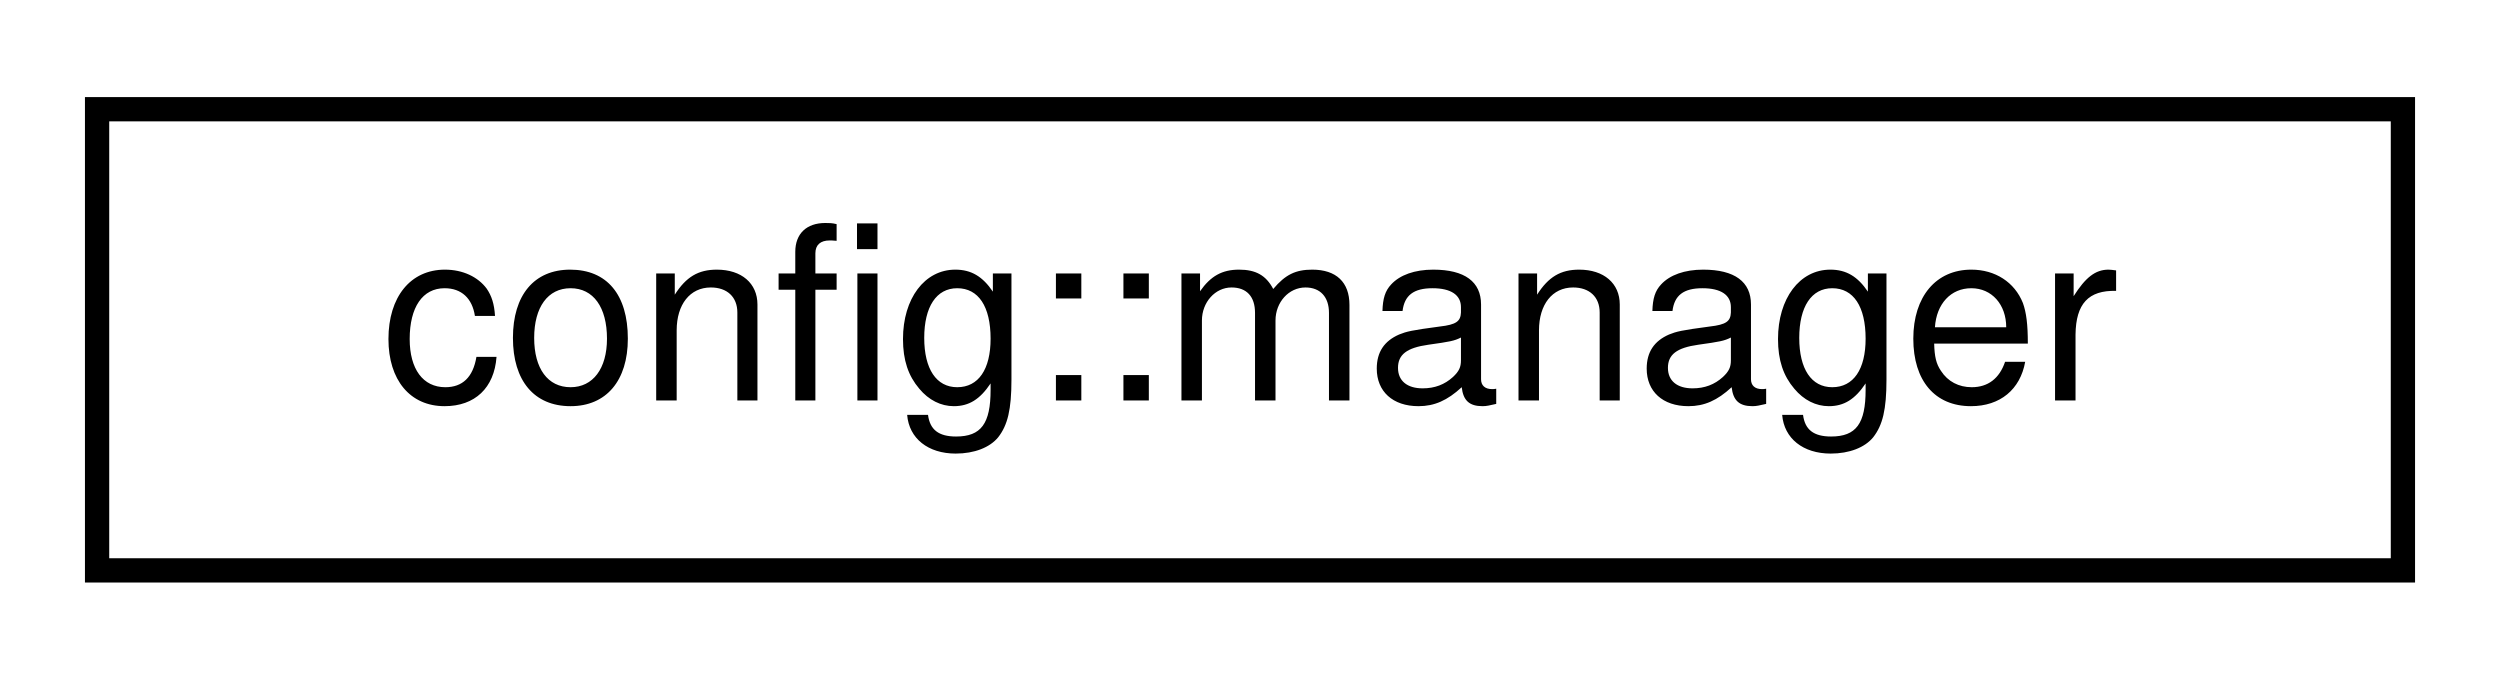
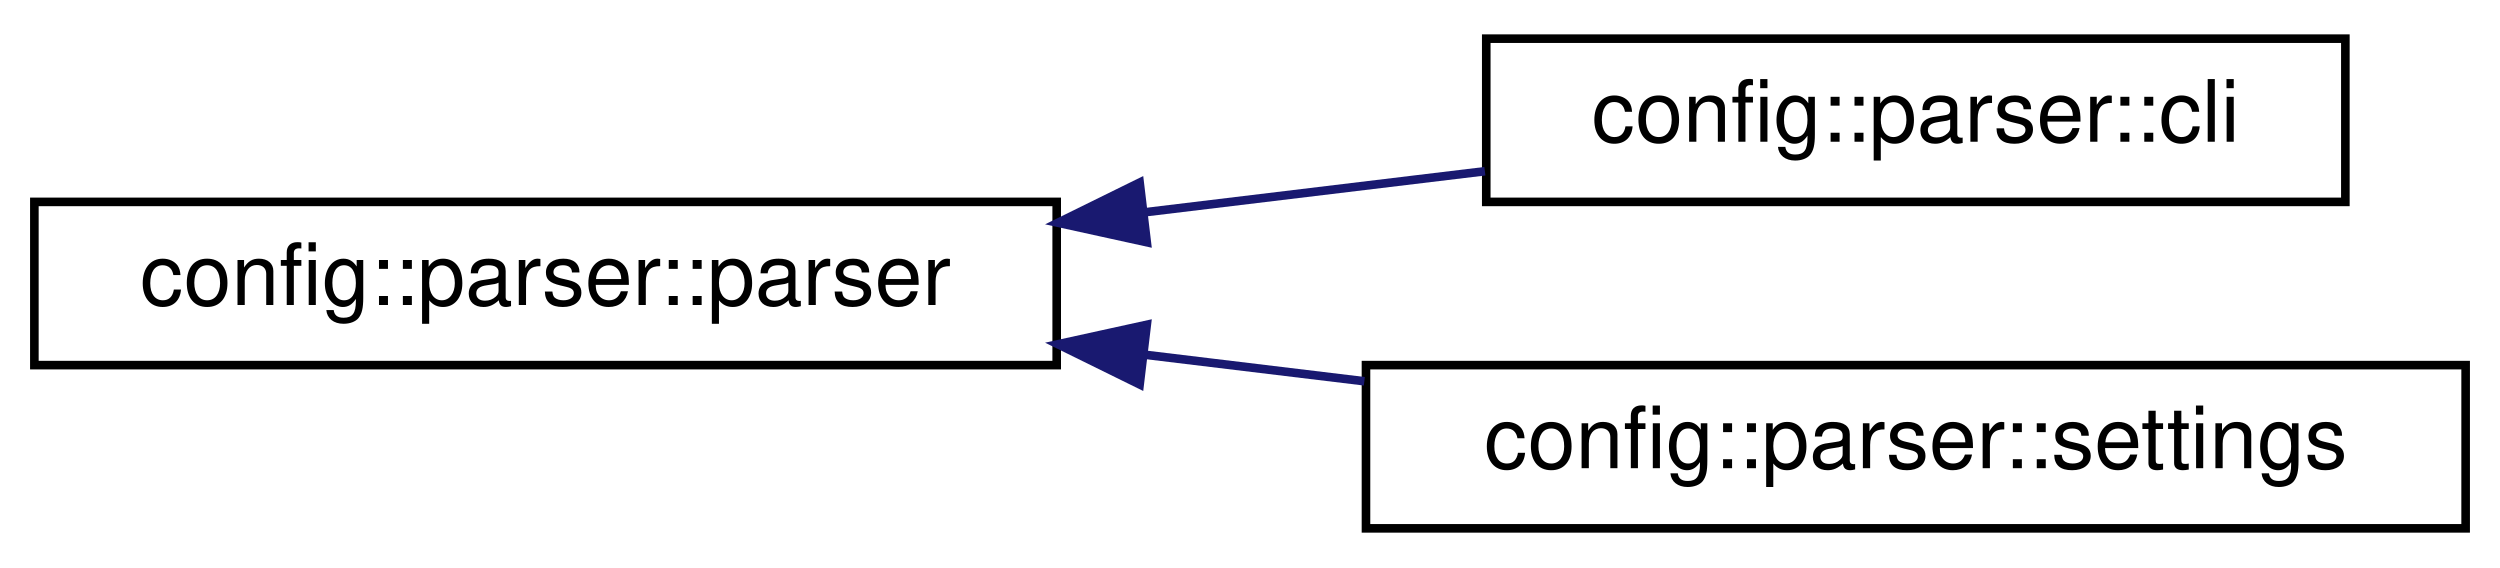
- <svg xmlns="http://www.w3.org/2000/svg" xmlns:xlink="http://www.w3.org/1999/xlink" width="103pt" height="28pt" viewBox="0.00 0.00 103.00 28.00">
-   <g id="graph0" class="graph" transform="scale(1 1) rotate(0) translate(4 24)">
+ <svg xmlns="http://www.w3.org/2000/svg" xmlns:xlink="http://www.w3.org/1999/xlink" width="291pt" height="66pt" viewBox="0.00 0.00 291.00 66.00">
+   <g id="graph0" class="graph" transform="scale(1 1) rotate(0) translate(4 62)">
    <g id="node1" class="node">
      <g id="a_node1">
-         <a xlink:href="classconfig_1_1manager.html" target="_top" xlink:title=" ">
-           <polygon fill="none" stroke="black" points="0,-0.5 0,-19.5 95,-19.5 95,-0.5 0,-0.5" />
-           <text text-anchor="middle" x="47.5" y="-7.5" font-family="Helvetica,sans-Serif" font-size="10.00">config::manager</text>
+         <a xlink:href="classconfig_1_1parser_1_1parser.html" target="_top" xlink:title=" ">
+           <polygon fill="none" stroke="black" points="0,-19.5 0,-38.5 119,-38.5 119,-19.5 0,-19.5" />
+           <text text-anchor="middle" x="59.5" y="-26.5" font-family="Helvetica,sans-Serif" font-size="10.00">config::parser::parser</text>
        </a>
      </g>
    </g>
+     <g id="node2" class="node">
+       <g id="a_node2">
+         <a xlink:href="classconfig_1_1parser_1_1cli.html" target="_top" xlink:title=" ">
+           <polygon fill="none" stroke="black" points="169,-38.5 169,-57.5 269,-57.5 269,-38.5 169,-38.5" />
+           <text text-anchor="middle" x="219" y="-45.5" font-family="Helvetica,sans-Serif" font-size="10.00">config::parser::cli</text>
+         </a>
+       </g>
+     </g>
+     <g id="edge1" class="edge">
+       <path fill="none" stroke="midnightblue" d="M129.24,-37.29C142.57,-38.9 156.3,-40.56 168.84,-42.07" />
+       <polygon fill="midnightblue" stroke="midnightblue" points="129.49,-33.8 119.15,-36.07 128.66,-40.75 129.49,-33.8" />
+     </g>
+     <g id="node3" class="node">
+       <g id="a_node3">
+         <a xlink:href="classconfig_1_1parser_1_1settings.html" target="_top" xlink:title=" ">
+           <polygon fill="none" stroke="black" points="155,-0.5 155,-19.5 283,-19.5 283,-0.5 155,-0.5" />
+           <text text-anchor="middle" x="219" y="-7.5" font-family="Helvetica,sans-Serif" font-size="10.00">config::parser::settings</text>
+         </a>
+       </g>
+     </g>
+     <g id="edge2" class="edge">
+       <path fill="none" stroke="midnightblue" d="M129.09,-20.73C137.64,-19.69 146.35,-18.64 154.81,-17.62" />
+       <polygon fill="midnightblue" stroke="midnightblue" points="128.66,-17.25 119.15,-21.93 129.49,-24.2 128.66,-17.25" />
+     </g>
  </g>
</svg>
